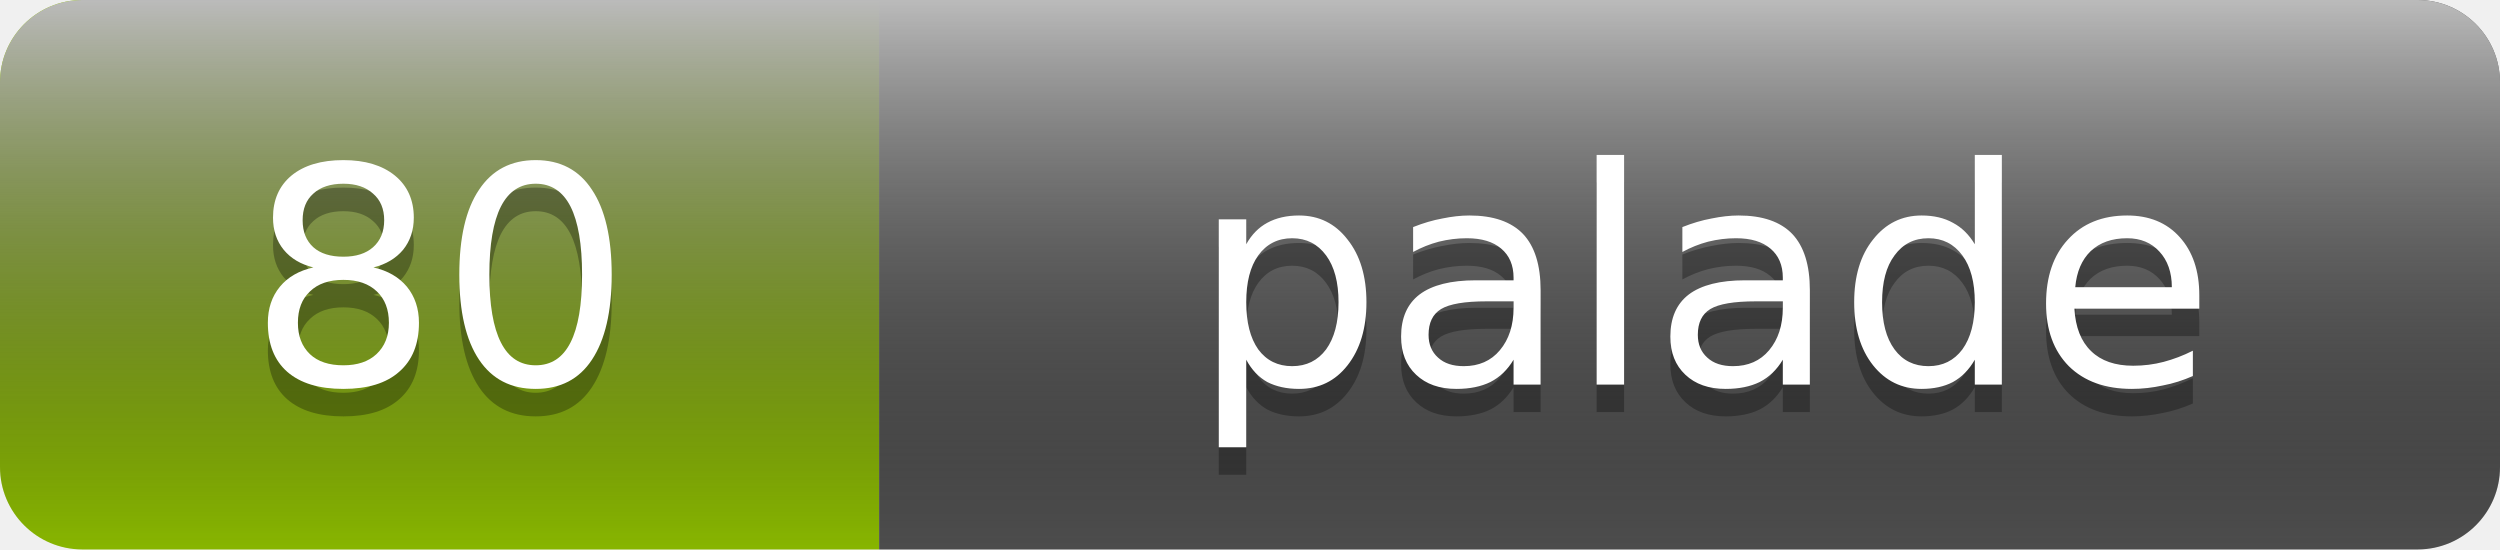
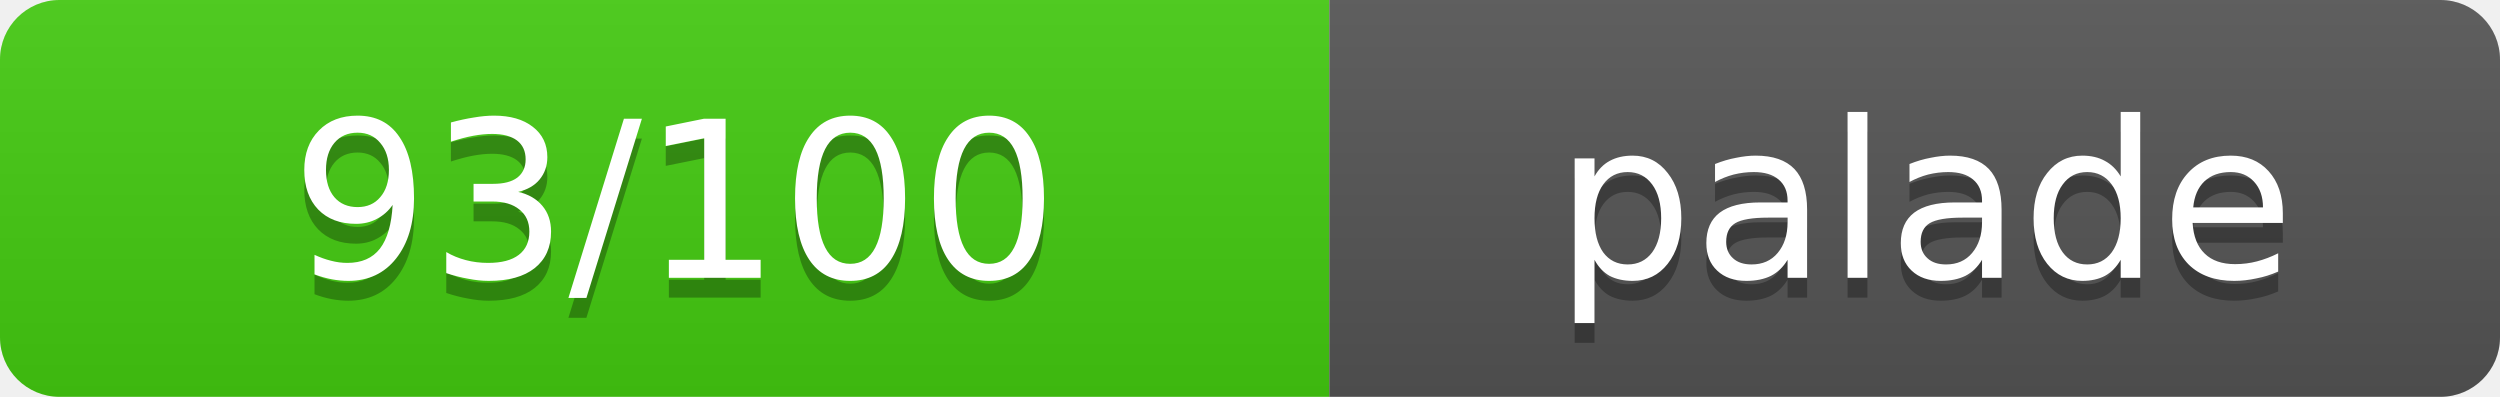
- <svg xmlns="http://www.w3.org/2000/svg" width="91" height="20" role="img" aria-label="palade: 80">
+ <svg xmlns="http://www.w3.org/2000/svg" width="126" height="20" role="img" aria-label="palade: 93/100">
  <linearGradient id="s" x2="0" y2="100%">
-     <stop offset="0" stop-color="#bbb" stop-color-opacity=".1" />
+     <stop offset="0" stop-color="#bbb" stop-opacity=".1" />
    <stop offset="1" stop-opacity=".1" />
  </linearGradient>
  <clipPath id="r">
-     <rect width="91" height="20" rx="3" fill="#fff" />
+     <rect width="126" height="20" rx="3" fill="#fff" />
  </clipPath>
  <g clip-path="url(#r)">
-     <rect width="32" height="20" fill="#97ca00" />
-     <rect x="32" width="59" height="20" fill="#555" />
-     <rect width="91" height="20" fill="url(#s)" />
+     <rect width="67" height="20" fill="#4c1" />
+     <rect x="67" width="59" height="20" fill="#555" />
+     <rect width="126" height="20" fill="url(#s)" />
  </g>
  <g fill="#fff" text-anchor="middle" font-family="Verdana,Geneva,DejaVu Sans,sans-serif" font-size="11">
-     <text x="16" y="15" fill="#010101" fill-opacity=".3">80</text>
-     <text x="16" y="14">80</text>
-     <text x="62" y="15" fill="#010101" fill-opacity=".3">palade</text>
-     <text x="62" y="14">palade</text>
+     <text x="34" y="15" fill="#010101" fill-opacity=".3">93/100</text>
+     <text x="34" y="14">93/100</text>
+     <text x="97" y="15" fill="#010101" fill-opacity=".3">palade</text>
+     <text x="97" y="14">palade</text>
  </g>
</svg>
